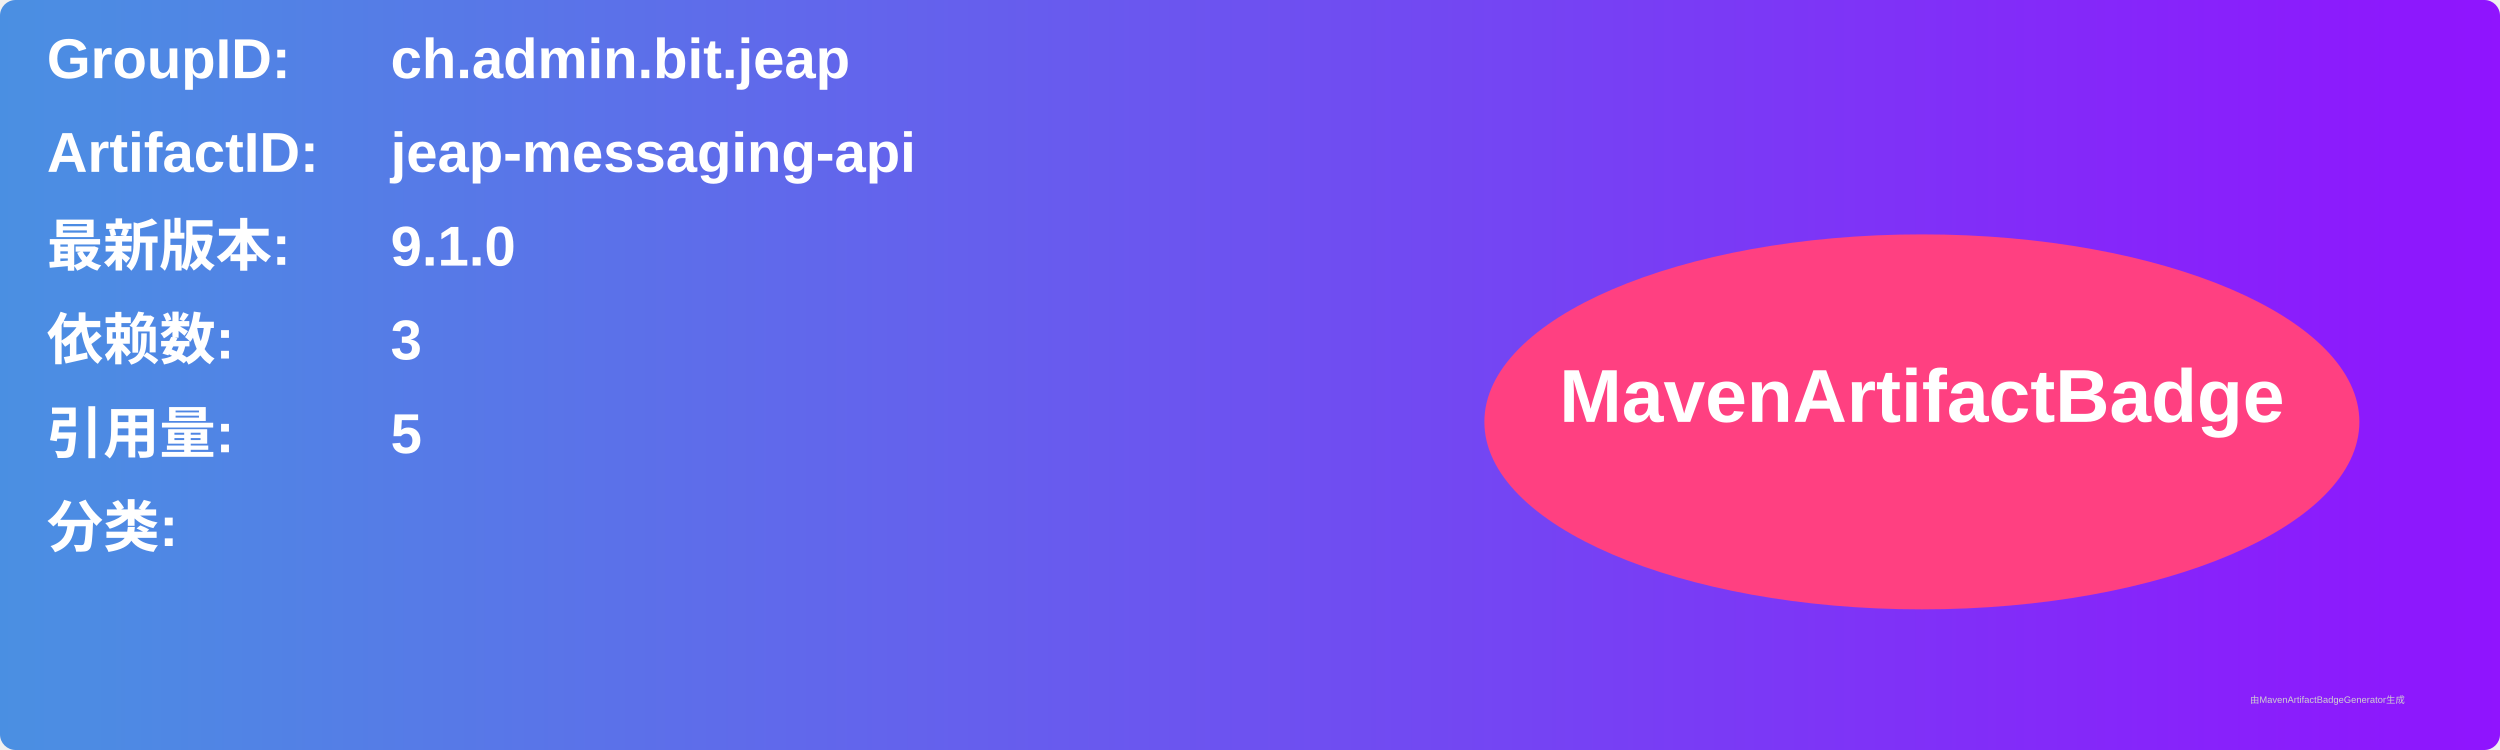
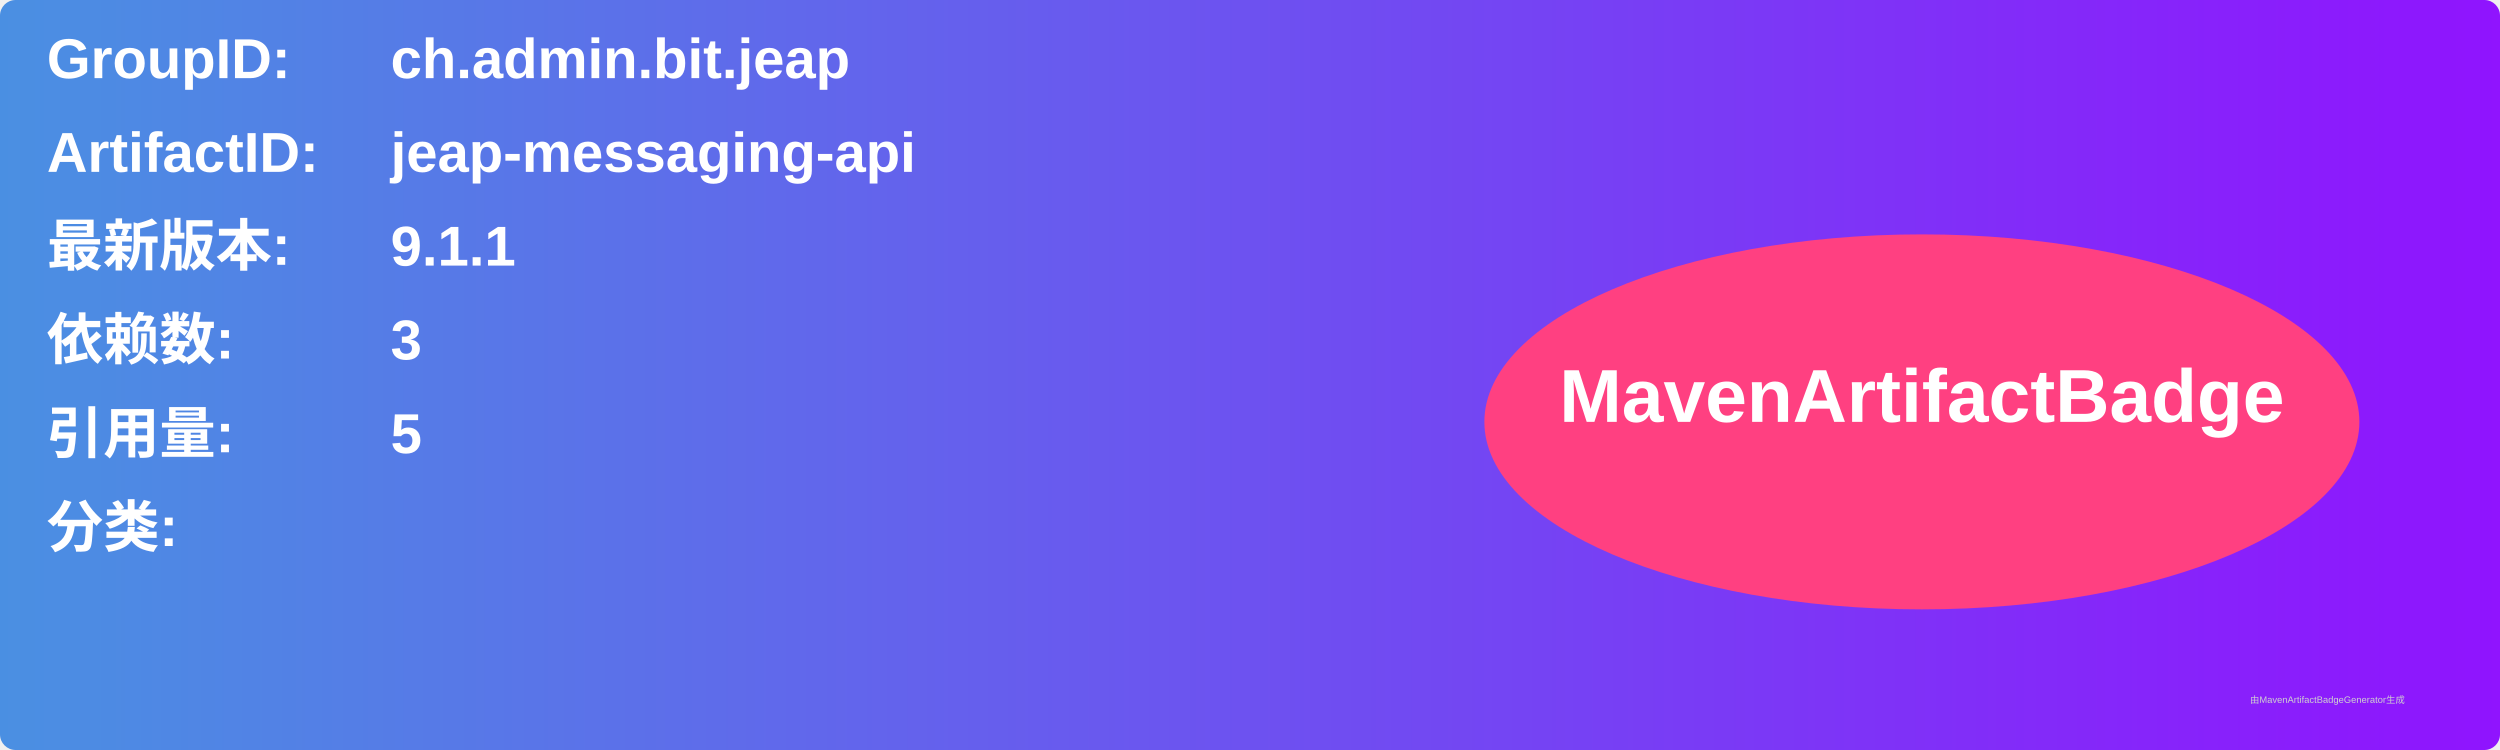
<svg xmlns="http://www.w3.org/2000/svg" width="800" height="240" viewBox="0 0 800 240">
  <linearGradient id="grad" x1="0%" y1="0%" x2="100%" y2="0%">
    <stop offset="0%" stop-color="#4a90e2" />
    <stop offset="100%" stop-color="#9013fe" />
  </linearGradient>
  <rect width="100%" height="100%" rx="5" ry="5" fill="url(#grad)" />
  <g transform="translate(15, 15)">
    <text x="0" y="10" font-family="Arial" font-size="18" fill="white" font-weight="bold" width="260">GroupID:</text>
    <text x="110" y="10" font-family="Arial" font-size="18" fill="white" font-weight="bold" width="460">ch.admin.bit.jeap</text>
    <text x="0" y="40" font-family="Arial" font-size="18" fill="white" font-weight="bold" width="260">ArtifactID:</text>
    <text x="110" y="40" font-family="Arial" font-size="18" fill="white" font-weight="bold" width="460">jeap-messaging-api</text>
    <text x="0" y="70" font-family="Arial" font-size="18" fill="white" font-weight="bold">最新版本:</text>
    <text x="110" y="70" font-family="Arial" font-size="18" fill="white" font-weight="bold">
-       <tspan font-weight="bold">9.1.0</tspan>
+       <tspan font-weight="bold">9.1.1</tspan>
    </text>
    <text x="0" y="100" font-family="Arial" font-size="18" fill="white" font-weight="bold">依赖数: </text>
    <text x="110" y="100" font-family="Arial" font-size="18" fill="white">
      <tspan font-weight="bold">3</tspan>
    </text>
    <text x="0" y="130" font-family="Arial" font-size="18" fill="white" font-weight="bold">引用量: </text>
    <text x="110" y="130" font-family="Arial" font-size="18" fill="white">
      <tspan font-weight="bold">5</tspan>
    </text>
    <text x="0" y="160" font-family="Arial" font-size="18" fill="white" font-weight="bold">分类:</text>
    <text x="10" y="190" font-family="Arial" font-size="10" fill="white">
      <tspan font-weight="bold" />
    </text>
    <ellipse cx="600" cy="120" rx="140" ry="60" fill="#ff4081" />
    <text x="600" y="120" text-anchor="middle" font-family="Arial" font-size="24" fill="white" font-weight="bold">MavenArtifactBadge</text>
  </g>
  <text x="720" y="225" font-family="Arial" font-size="3" fill="#d0d0d0">由MavenArtifactBadgeGenerator生成</text>
</svg>
